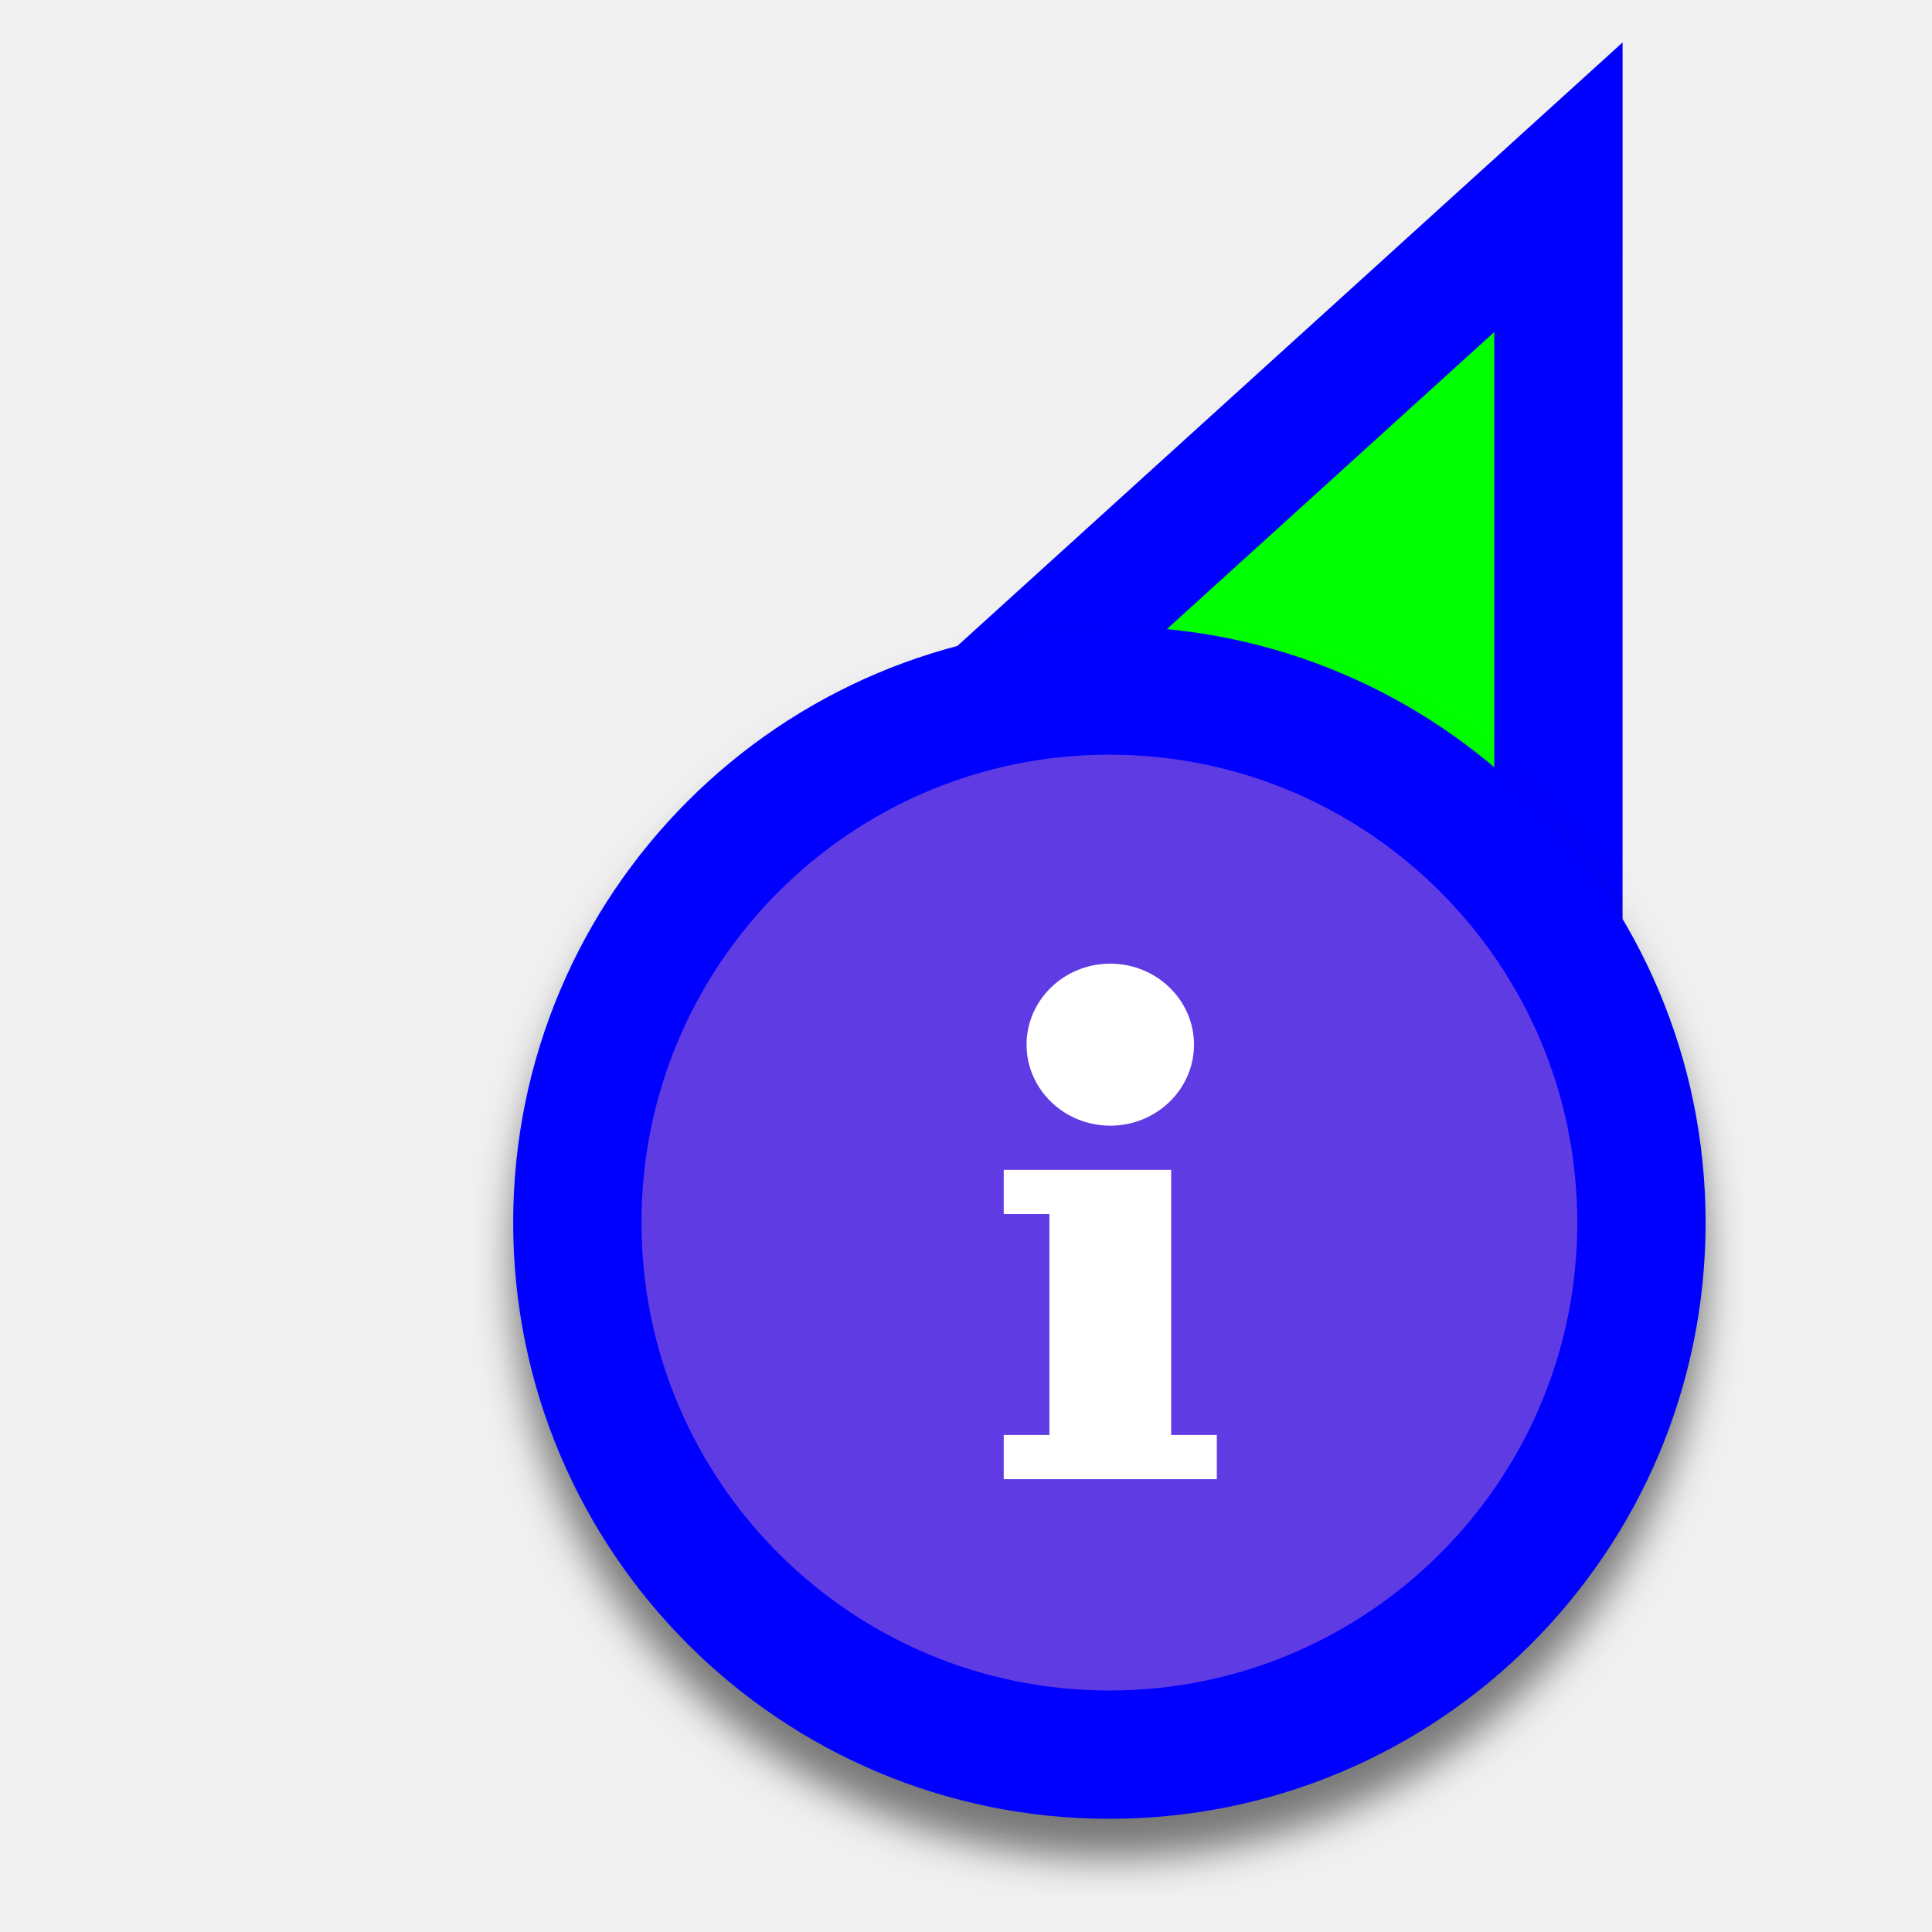
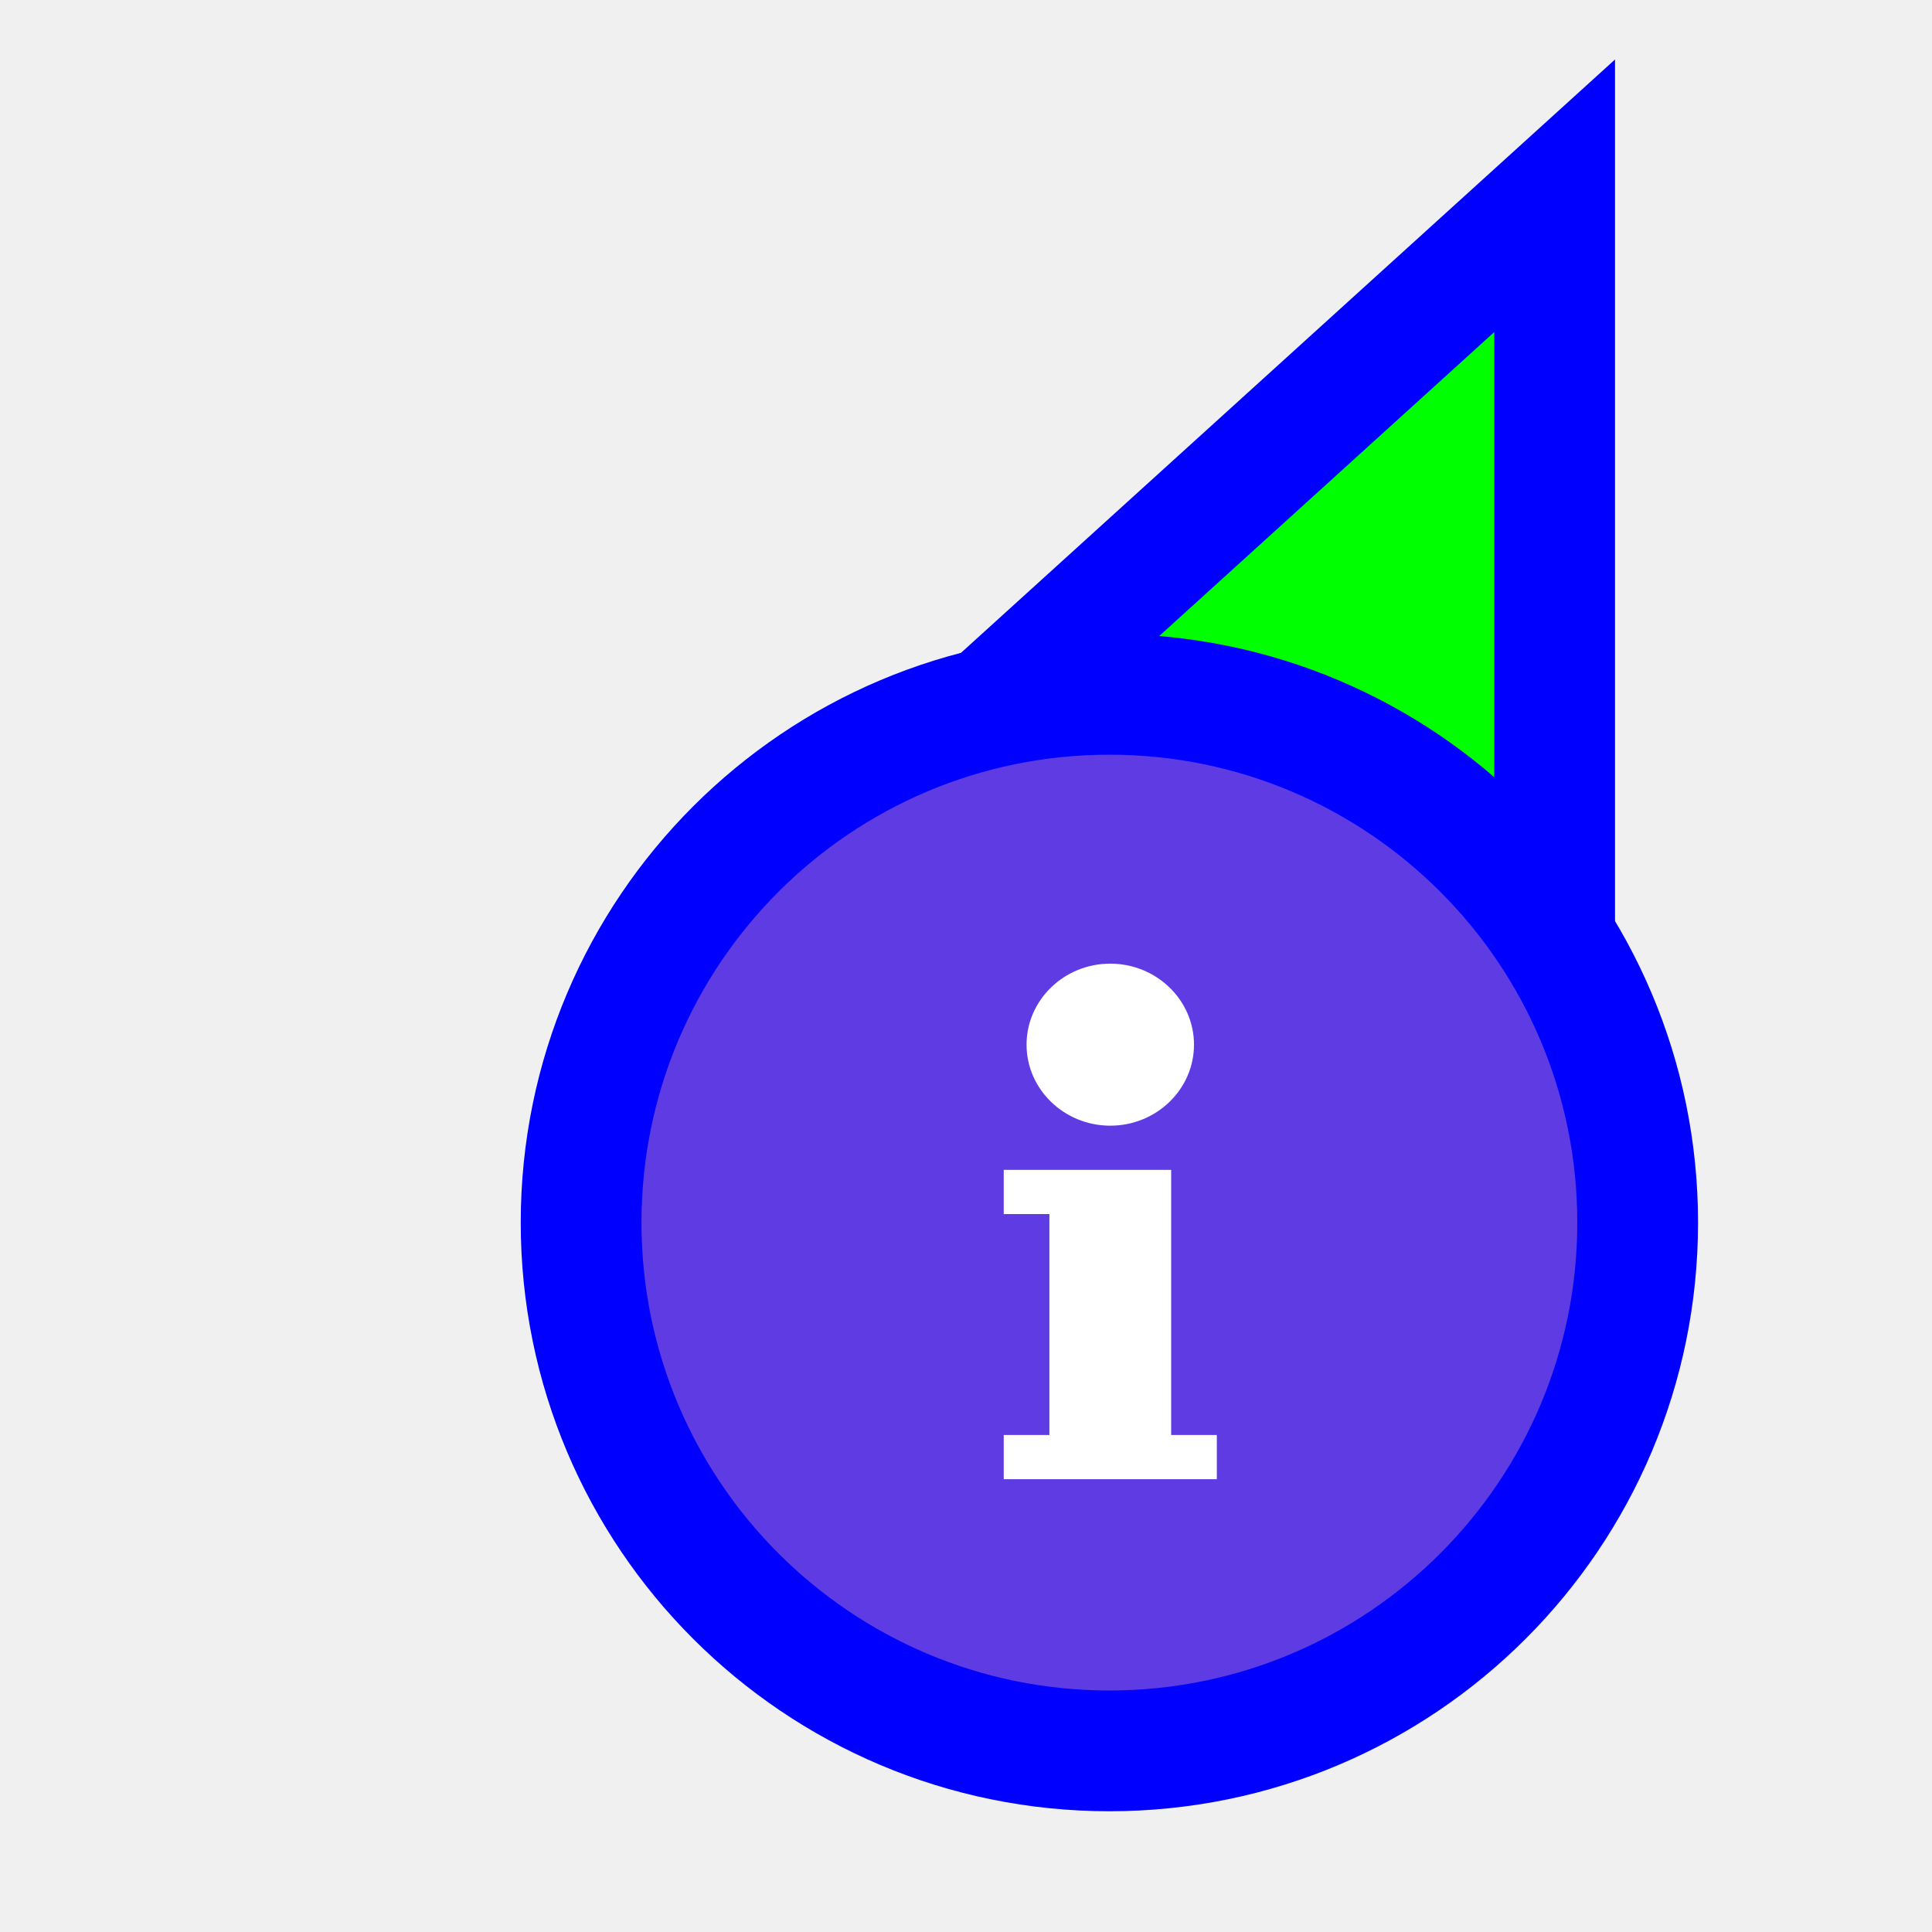
<svg xmlns="http://www.w3.org/2000/svg" width="256" height="256" viewBox="0 0 256 256" fill="none">
-   <path d="M206.5 44L206.501 24.811L192.289 37.705L103.289 118.449L93.865 126.999L105.371 132.431L149.52 153.274L149.718 153.368L149.92 153.451L194.766 171.863L206.494 176.678L206.495 164L206.5 44Z" fill="#00FF00" stroke="#0000FF" stroke-width="17" />
-   <g filter="url(#filter0_d_3556_54)">
-     <path d="M217.5 162C217.5 123.064 185.936 91.5 147 91.5C108.064 91.5 76.5 123.064 76.5 162C76.5 200.936 108.064 232.5 147 232.5C185.936 232.5 217.5 200.936 217.5 162Z" fill="#5F3BE4" stroke="#0000FF" stroke-width="17" />
+   <path id="align-anchor" d="m 198,148.185 h -32 l 32,32 z" fill="cyan" opacity=".8" display="none" />
+   <circle id="cursor-hotspot" class="bias-top-right" cx="208" cy="20" r="3" fill="magenta" opacity=".6" display="none" />
+   <path d="M 198,44 V 164 L 153.156,145.592 L 109,124.744 z" fill="#00FF00" stroke="#0000FF" stroke-width="32" paint-order="stroke fill" />
+   <g>
+     <circle cx="147" cy="162" r="62" fill="#5F3BE4" stroke="#0000FF" stroke-width="32" paint-order="stroke fill" />
    <path d="M147.118 127.688C153.234 127.688 158.21 132.504 158.21 138.423C158.21 144.342 153.234 149.158 147.118 149.158C141.001 149.158 136.025 144.342 136.025 138.423C136.025 132.504 141.001 127.688 147.118 127.688ZM161.236 196H133V190.145H139.05V160.868H133V155.013H155.185V190.145H161.236V196Z" fill="white" />
  </g>
-   <defs>
-     <filter id="filter0_d_3556_54" x="62.88" y="83" width="168.24" height="168.24" filterUnits="userSpaceOnUse" color-interpolation-filters="sRGB">
-       <feFlood flood-opacity="0" result="BackgroundImageFix" />
-       <feColorMatrix in="SourceAlpha" type="matrix" values="0 0 0 0 0 0 0 0 0 0 0 0 0 0 0 0 0 0 127 0" result="hardAlpha" />
-       <feOffset dy="5.12" />
-       <feGaussianBlur stdDeviation="2.56" />
-       <feColorMatrix type="matrix" values="0 0 0 0 0 0 0 0 0 0 0 0 0 0 0 0 0 0 0.5 0" />
-       <feBlend mode="normal" in2="BackgroundImageFix" result="effect1_dropShadow_3556_54" />
-       <feBlend mode="normal" in="SourceGraphic" in2="effect1_dropShadow_3556_54" result="shape" />
-     </filter>
-   </defs>
</svg>
